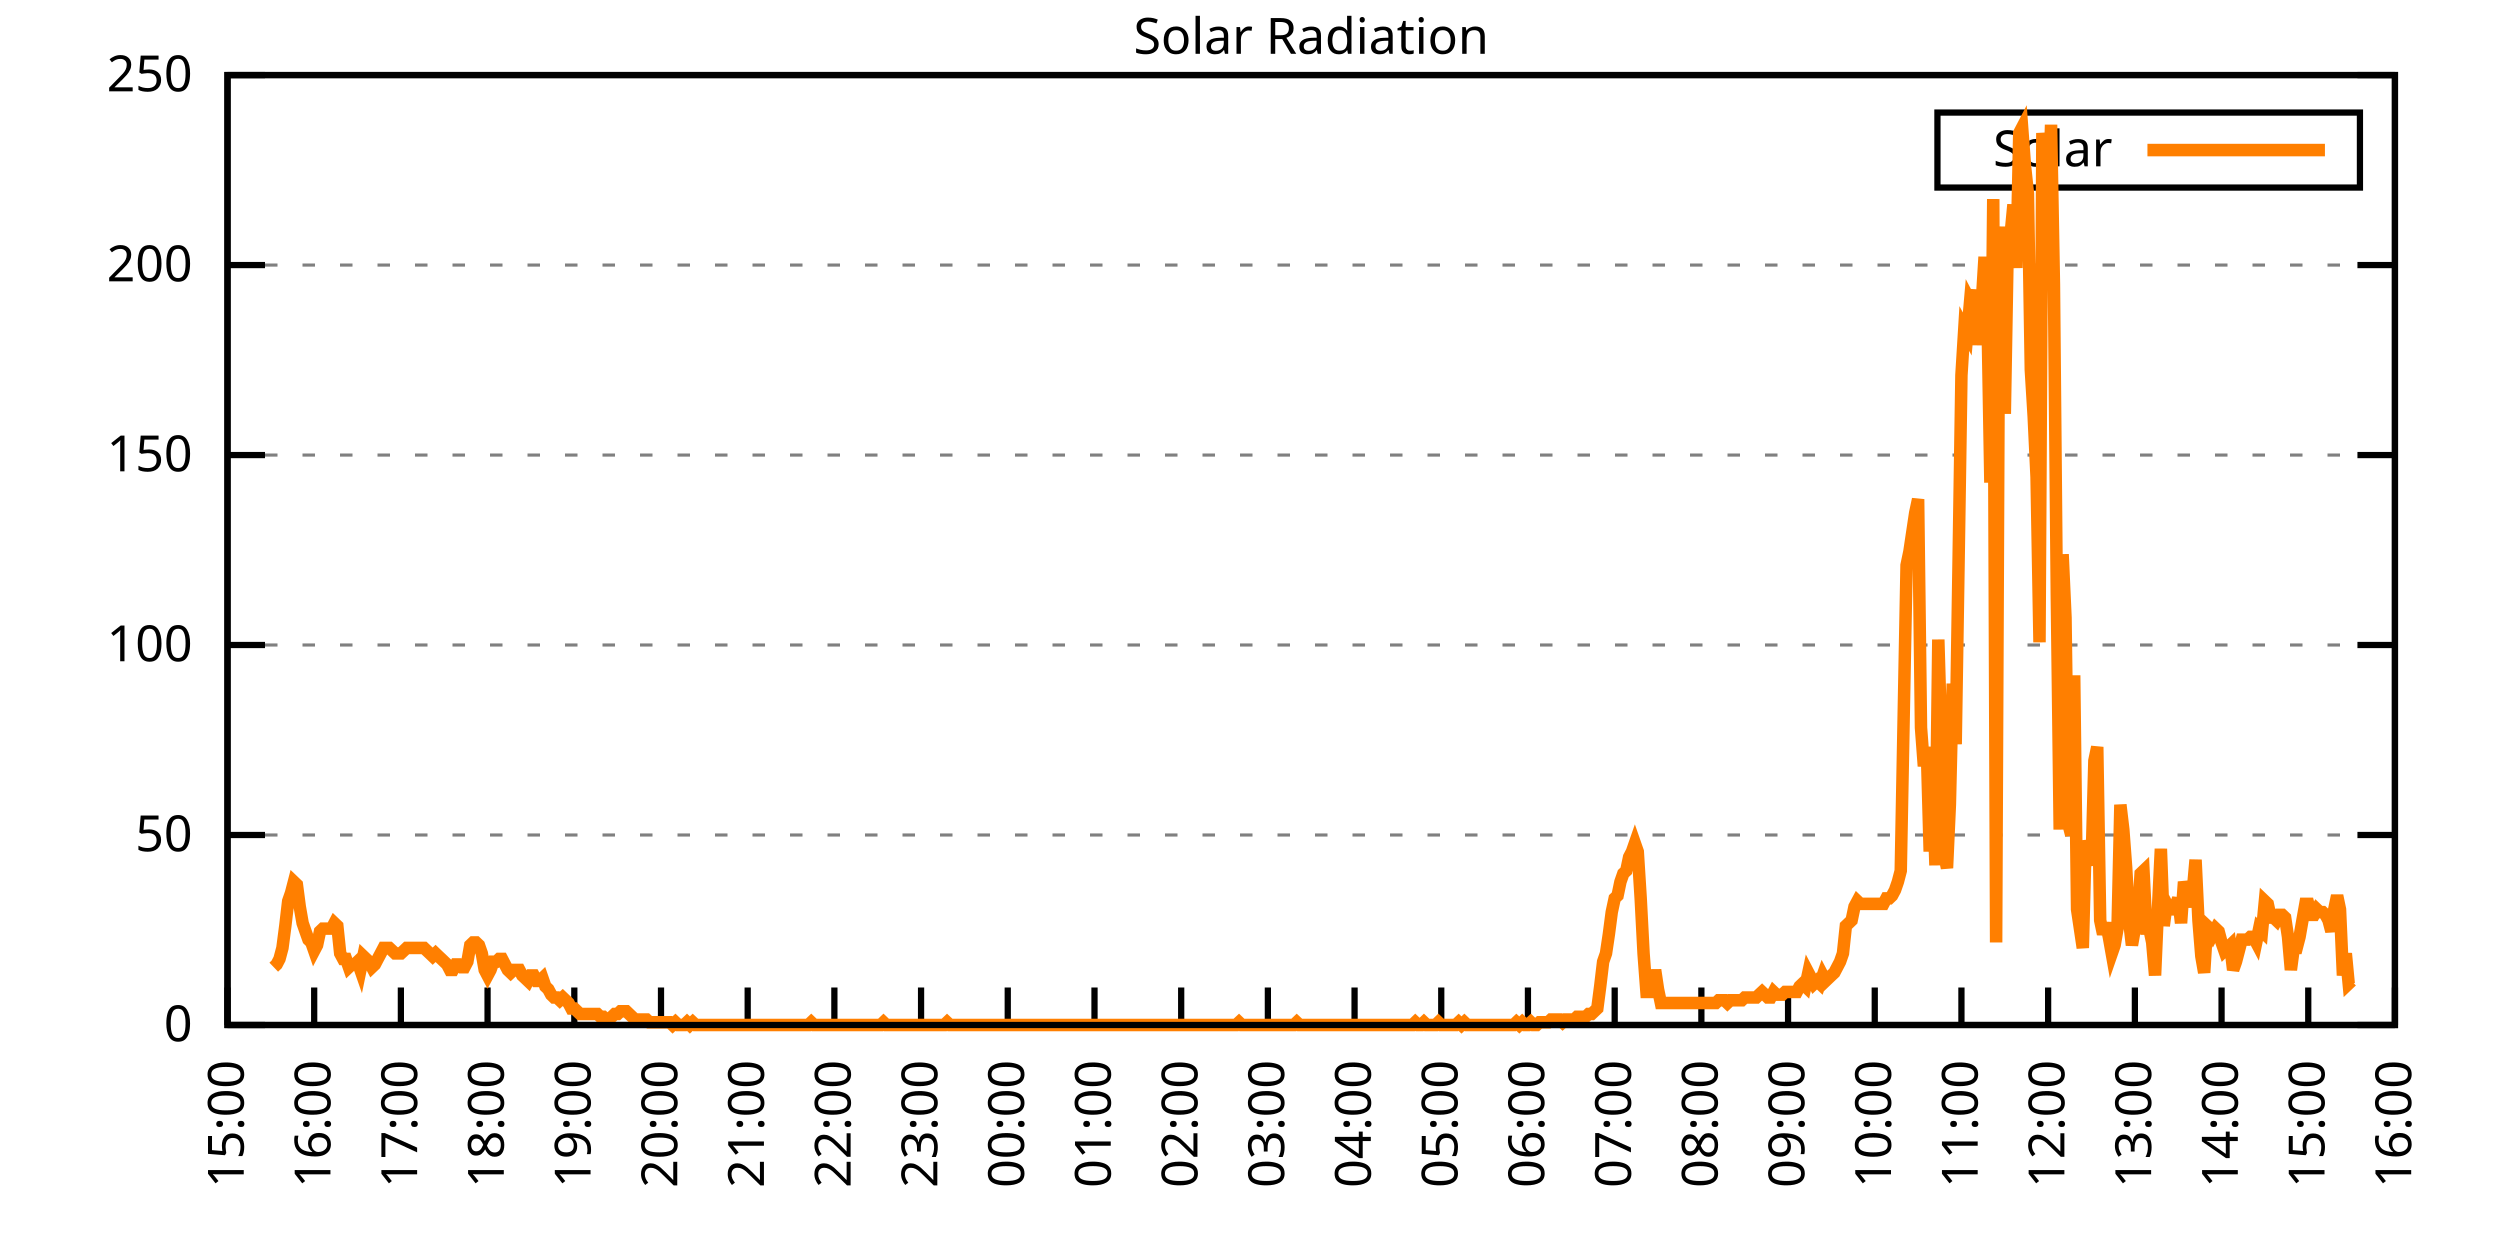
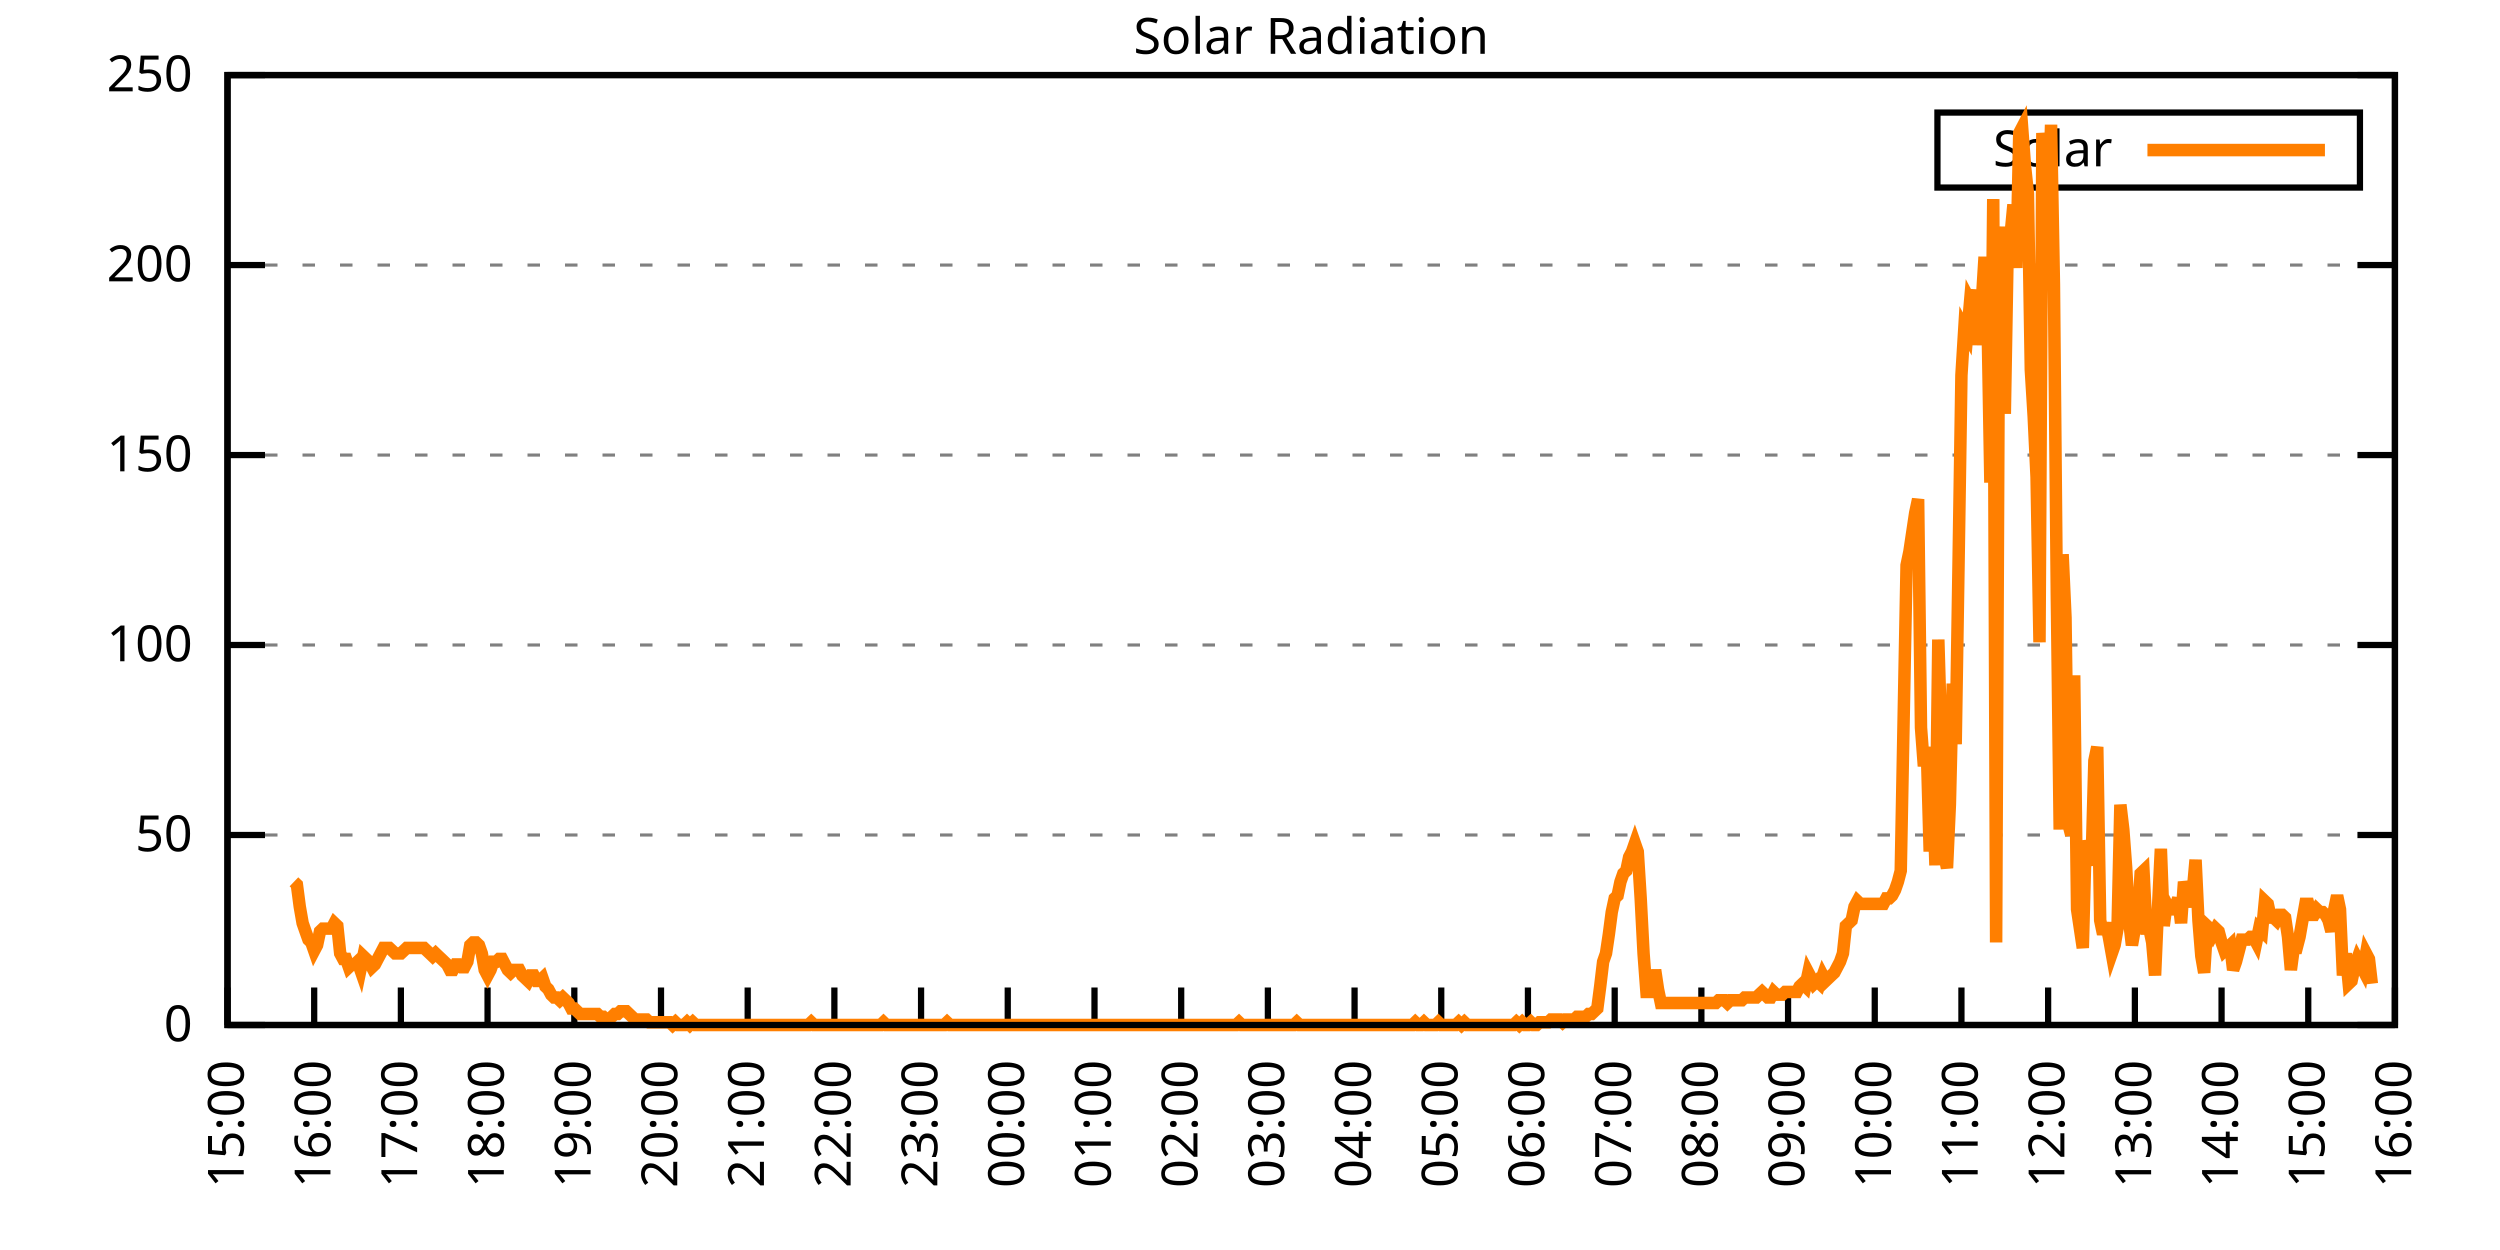
<svg xmlns="http://www.w3.org/2000/svg" xmlns:xlink="http://www.w3.org/1999/xlink" width="400" height="200" viewBox="0 0 400 200">
  <g id="gnuplot_canvas">
    <rect x="0" y="0" width="400" height="200" fill="none" />
    <defs>
      <circle id="gpDot" r="0.5" stroke-width="0.5" stroke="currentColor" />
      <path id="gpPt0" stroke-width="0.333" stroke="currentColor" d="M-1,0 h2 M0,-1 v2" />
      <path id="gpPt1" stroke-width="0.333" stroke="currentColor" d="M-1,-1 L1,1 M1,-1 L-1,1" />
      <path id="gpPt2" stroke-width="0.333" stroke="currentColor" d="M-1,0 L1,0 M0,-1 L0,1 M-1,-1 L1,1 M-1,1 L1,-1" />
      <rect id="gpPt3" stroke-width="0.333" stroke="currentColor" x="-1" y="-1" width="2" height="2" />
      <rect id="gpPt4" stroke-width="0.333" stroke="currentColor" fill="currentColor" x="-1" y="-1" width="2" height="2" />
      <circle id="gpPt5" stroke-width="0.333" stroke="currentColor" cx="0" cy="0" r="1" />
      <use xlink:href="#gpPt5" id="gpPt6" fill="currentColor" stroke="none" />
      <path id="gpPt7" stroke-width="0.333" stroke="currentColor" d="M0,-1.33 L-1.33,0.67 L1.33,0.67 z" />
      <use xlink:href="#gpPt7" id="gpPt8" fill="currentColor" stroke="none" />
      <use xlink:href="#gpPt7" id="gpPt9" stroke="currentColor" transform="rotate(180)" />
      <use xlink:href="#gpPt9" id="gpPt10" fill="currentColor" stroke="none" />
      <use xlink:href="#gpPt3" id="gpPt11" stroke="currentColor" transform="rotate(45)" />
      <use xlink:href="#gpPt11" id="gpPt12" fill="currentColor" stroke="none" />
      <path id="gpPt13" stroke-width="0.333" stroke="currentColor" d="M0,1.330 L1.265,0.411 L0.782,-1.067 L-0.782,-1.076 L-1.265,0.411 z" />
      <use xlink:href="#gpPt13" id="gpPt14" fill="currentColor" stroke="none" />
      <filter id="textbox" filterUnits="objectBoundingBox" x="0" y="0" height="1" width="1">
        <feFlood flood-color="white" flood-opacity="1" result="bgnd" />
        <feComposite in="SourceGraphic" in2="bgnd" operator="atop" />
      </filter>
      <filter id="greybox" filterUnits="objectBoundingBox" x="0" y="0" height="1" width="1">
        <feFlood flood-color="lightgrey" flood-opacity="1" result="grey" />
        <feComposite in="SourceGraphic" in2="grey" operator="atop" />
      </filter>
    </defs>
    <g fill="none" color="white" stroke="currentColor" stroke-width="1.00" stroke-linecap="butt" stroke-linejoin="miter">
</g>
    <g fill="none" color="black" stroke="currentColor" stroke-width="1.00" stroke-linecap="butt" stroke-linejoin="miter">
      <g stroke="none" shape-rendering="crispEdges">
        <polygon fill="rgb(255, 255, 255)" points="36.40,164.00 383.18,164.00 383.18,12.02 36.40,12.02 " />
      </g>
    </g>
    <g fill="none" color="black" stroke="currentColor" stroke-width="1.00" stroke-linecap="butt" stroke-linejoin="miter">
</g>
    <g fill="none" color="black" stroke="black" stroke-width="0.50" stroke-linecap="butt" stroke-linejoin="miter">
</g>
    <g fill="none" color="gray" stroke="currentColor" stroke-width="0.50" stroke-linecap="butt" stroke-linejoin="miter">
      <path stroke="gray" stroke-dasharray="2,4" class="gridline" d="M36.40,164.00 L383.19,164.00  " />
    </g>
    <g fill="none" color="gray" stroke="gray" stroke-width="1.00" stroke-linecap="butt" stroke-linejoin="miter">
</g>
    <g fill="none" color="black" stroke="currentColor" stroke-width="1.00" stroke-linecap="butt" stroke-linejoin="miter">
      <path stroke="black" d="M36.40,164.00 L42.40,164.00 M383.19,164.00 L377.19,164.00  " />
      <g transform="translate(30.80,166.60)" stroke="none" fill="black" font-family="Sans" font-size="8.00" text-anchor="end">
        <text>
          <tspan font-family="Sans"> 0</tspan>
        </text>
      </g>
    </g>
    <g fill="none" color="black" stroke="currentColor" stroke-width="1.00" stroke-linecap="butt" stroke-linejoin="miter">
</g>
    <g fill="none" color="black" stroke="black" stroke-width="0.50" stroke-linecap="butt" stroke-linejoin="miter">
</g>
    <g fill="none" color="gray" stroke="currentColor" stroke-width="0.50" stroke-linecap="butt" stroke-linejoin="miter">
      <path stroke="gray" stroke-dasharray="2,4" class="gridline" d="M36.40,133.60 L383.19,133.60  " />
    </g>
    <g fill="none" color="gray" stroke="gray" stroke-width="1.00" stroke-linecap="butt" stroke-linejoin="miter">
</g>
    <g fill="none" color="black" stroke="currentColor" stroke-width="1.00" stroke-linecap="butt" stroke-linejoin="miter">
      <path stroke="black" d="M36.40,133.60 L42.40,133.60 M383.19,133.60 L377.19,133.60  " />
      <g transform="translate(30.80,136.20)" stroke="none" fill="black" font-family="Sans" font-size="8.00" text-anchor="end">
        <text>
          <tspan font-family="Sans"> 50</tspan>
        </text>
      </g>
    </g>
    <g fill="none" color="black" stroke="currentColor" stroke-width="1.00" stroke-linecap="butt" stroke-linejoin="miter">
</g>
    <g fill="none" color="black" stroke="black" stroke-width="0.50" stroke-linecap="butt" stroke-linejoin="miter">
</g>
    <g fill="none" color="gray" stroke="currentColor" stroke-width="0.50" stroke-linecap="butt" stroke-linejoin="miter">
      <path stroke="gray" stroke-dasharray="2,4" class="gridline" d="M36.40,103.20 L383.19,103.20  " />
    </g>
    <g fill="none" color="gray" stroke="gray" stroke-width="1.00" stroke-linecap="butt" stroke-linejoin="miter">
</g>
    <g fill="none" color="black" stroke="currentColor" stroke-width="1.00" stroke-linecap="butt" stroke-linejoin="miter">
      <path stroke="black" d="M36.40,103.20 L42.40,103.20 M383.19,103.20 L377.19,103.20  " />
      <g transform="translate(30.80,105.80)" stroke="none" fill="black" font-family="Sans" font-size="8.00" text-anchor="end">
        <text>
          <tspan font-family="Sans"> 100</tspan>
        </text>
      </g>
    </g>
    <g fill="none" color="black" stroke="currentColor" stroke-width="1.00" stroke-linecap="butt" stroke-linejoin="miter">
</g>
    <g fill="none" color="black" stroke="black" stroke-width="0.50" stroke-linecap="butt" stroke-linejoin="miter">
</g>
    <g fill="none" color="gray" stroke="currentColor" stroke-width="0.50" stroke-linecap="butt" stroke-linejoin="miter">
      <path stroke="gray" stroke-dasharray="2,4" class="gridline" d="M36.40,72.81 L383.19,72.81  " />
    </g>
    <g fill="none" color="gray" stroke="gray" stroke-width="1.00" stroke-linecap="butt" stroke-linejoin="miter">
</g>
    <g fill="none" color="black" stroke="currentColor" stroke-width="1.00" stroke-linecap="butt" stroke-linejoin="miter">
      <path stroke="black" d="M36.40,72.81 L42.40,72.81 M383.19,72.81 L377.19,72.81  " />
      <g transform="translate(30.80,75.41)" stroke="none" fill="black" font-family="Sans" font-size="8.00" text-anchor="end">
        <text>
          <tspan font-family="Sans"> 150</tspan>
        </text>
      </g>
    </g>
    <g fill="none" color="black" stroke="currentColor" stroke-width="1.00" stroke-linecap="butt" stroke-linejoin="miter">
</g>
    <g fill="none" color="black" stroke="black" stroke-width="0.50" stroke-linecap="butt" stroke-linejoin="miter">
</g>
    <g fill="none" color="gray" stroke="currentColor" stroke-width="0.50" stroke-linecap="butt" stroke-linejoin="miter">
      <path stroke="gray" stroke-dasharray="2,4" class="gridline" d="M36.40,42.41 L383.19,42.41  " />
    </g>
    <g fill="none" color="gray" stroke="gray" stroke-width="1.00" stroke-linecap="butt" stroke-linejoin="miter">
</g>
    <g fill="none" color="black" stroke="currentColor" stroke-width="1.00" stroke-linecap="butt" stroke-linejoin="miter">
      <path stroke="black" d="M36.40,42.41 L42.40,42.41 M383.19,42.41 L377.19,42.41  " />
      <g transform="translate(30.80,45.01)" stroke="none" fill="black" font-family="Sans" font-size="8.00" text-anchor="end">
        <text>
          <tspan font-family="Sans"> 200</tspan>
        </text>
      </g>
    </g>
    <g fill="none" color="black" stroke="currentColor" stroke-width="1.00" stroke-linecap="butt" stroke-linejoin="miter">
</g>
    <g fill="none" color="black" stroke="black" stroke-width="0.50" stroke-linecap="butt" stroke-linejoin="miter">
</g>
    <g fill="none" color="gray" stroke="currentColor" stroke-width="0.50" stroke-linecap="butt" stroke-linejoin="miter">
      <path stroke="gray" stroke-dasharray="2,4" class="gridline" d="M36.40,12.01 L383.19,12.01  " />
    </g>
    <g fill="none" color="gray" stroke="gray" stroke-width="1.00" stroke-linecap="butt" stroke-linejoin="miter">
</g>
    <g fill="none" color="black" stroke="currentColor" stroke-width="1.00" stroke-linecap="butt" stroke-linejoin="miter">
      <path stroke="black" d="M36.40,12.01 L42.40,12.01 M383.19,12.01 L377.19,12.01  " />
      <g transform="translate(30.80,14.61)" stroke="none" fill="black" font-family="Sans" font-size="8.00" text-anchor="end">
        <text>
          <tspan font-family="Sans"> 250</tspan>
        </text>
      </g>
    </g>
    <g fill="none" color="black" stroke="currentColor" stroke-width="1.00" stroke-linecap="butt" stroke-linejoin="miter">
      <path stroke="black" d="M36.40,164.00 L36.40,158.00  " />
      <g transform="translate(39.00,169.60) rotate(270.00)" stroke="none" fill="black" font-family="Sans" font-size="8.00" text-anchor="end">
        <text>
          <tspan font-family="Sans">15:00</tspan>
        </text>
      </g>
    </g>
    <g fill="none" color="black" stroke="currentColor" stroke-width="1.00" stroke-linecap="butt" stroke-linejoin="miter">
      <path stroke="black" d="M50.27,164.00 L50.27,158.00  " />
      <g transform="translate(52.87,169.60) rotate(270.00)" stroke="none" fill="black" font-family="Sans" font-size="8.00" text-anchor="end">
        <text>
          <tspan font-family="Sans">16:00</tspan>
        </text>
      </g>
    </g>
    <g fill="none" color="black" stroke="currentColor" stroke-width="1.00" stroke-linecap="butt" stroke-linejoin="miter">
      <path stroke="black" d="M64.14,164.00 L64.14,158.00  " />
      <g transform="translate(66.74,169.60) rotate(270.00)" stroke="none" fill="black" font-family="Sans" font-size="8.00" text-anchor="end">
        <text>
          <tspan font-family="Sans">17:00</tspan>
        </text>
      </g>
    </g>
    <g fill="none" color="black" stroke="currentColor" stroke-width="1.00" stroke-linecap="butt" stroke-linejoin="miter">
      <path stroke="black" d="M78.01,164.00 L78.01,158.00  " />
      <g transform="translate(80.61,169.60) rotate(270.00)" stroke="none" fill="black" font-family="Sans" font-size="8.00" text-anchor="end">
        <text>
          <tspan font-family="Sans">18:00</tspan>
        </text>
      </g>
    </g>
    <g fill="none" color="black" stroke="currentColor" stroke-width="1.00" stroke-linecap="butt" stroke-linejoin="miter">
      <path stroke="black" d="M91.89,164.00 L91.89,158.00  " />
      <g transform="translate(94.49,169.60) rotate(270.00)" stroke="none" fill="black" font-family="Sans" font-size="8.00" text-anchor="end">
        <text>
          <tspan font-family="Sans">19:00</tspan>
        </text>
      </g>
    </g>
    <g fill="none" color="black" stroke="currentColor" stroke-width="1.00" stroke-linecap="butt" stroke-linejoin="miter">
      <path stroke="black" d="M105.76,164.00 L105.76,158.00  " />
      <g transform="translate(108.36,169.60) rotate(270.00)" stroke="none" fill="black" font-family="Sans" font-size="8.00" text-anchor="end">
        <text>
          <tspan font-family="Sans">20:00</tspan>
        </text>
      </g>
    </g>
    <g fill="none" color="black" stroke="currentColor" stroke-width="1.00" stroke-linecap="butt" stroke-linejoin="miter">
      <path stroke="black" d="M119.63,164.00 L119.63,158.00  " />
      <g transform="translate(122.23,169.60) rotate(270.00)" stroke="none" fill="black" font-family="Sans" font-size="8.00" text-anchor="end">
        <text>
          <tspan font-family="Sans">21:00</tspan>
        </text>
      </g>
    </g>
    <g fill="none" color="black" stroke="currentColor" stroke-width="1.00" stroke-linecap="butt" stroke-linejoin="miter">
      <path stroke="black" d="M133.50,164.00 L133.50,158.00  " />
      <g transform="translate(136.10,169.60) rotate(270.00)" stroke="none" fill="black" font-family="Sans" font-size="8.00" text-anchor="end">
        <text>
          <tspan font-family="Sans">22:00</tspan>
        </text>
      </g>
    </g>
    <g fill="none" color="black" stroke="currentColor" stroke-width="1.00" stroke-linecap="butt" stroke-linejoin="miter">
      <path stroke="black" d="M147.37,164.00 L147.37,158.00  " />
      <g transform="translate(149.97,169.60) rotate(270.00)" stroke="none" fill="black" font-family="Sans" font-size="8.00" text-anchor="end">
        <text>
          <tspan font-family="Sans">23:00</tspan>
        </text>
      </g>
    </g>
    <g fill="none" color="black" stroke="currentColor" stroke-width="1.00" stroke-linecap="butt" stroke-linejoin="miter">
      <path stroke="black" d="M161.24,164.00 L161.24,158.00  " />
      <g transform="translate(163.84,169.60) rotate(270.00)" stroke="none" fill="black" font-family="Sans" font-size="8.00" text-anchor="end">
        <text>
          <tspan font-family="Sans">00:00</tspan>
        </text>
      </g>
    </g>
    <g fill="none" color="black" stroke="currentColor" stroke-width="1.00" stroke-linecap="butt" stroke-linejoin="miter">
      <path stroke="black" d="M175.12,164.00 L175.12,158.00  " />
      <g transform="translate(177.72,169.60) rotate(270.00)" stroke="none" fill="black" font-family="Sans" font-size="8.00" text-anchor="end">
        <text>
          <tspan font-family="Sans">01:00</tspan>
        </text>
      </g>
    </g>
    <g fill="none" color="black" stroke="currentColor" stroke-width="1.00" stroke-linecap="butt" stroke-linejoin="miter">
      <path stroke="black" d="M188.99,164.00 L188.99,158.00  " />
      <g transform="translate(191.59,169.60) rotate(270.00)" stroke="none" fill="black" font-family="Sans" font-size="8.00" text-anchor="end">
        <text>
          <tspan font-family="Sans">02:00</tspan>
        </text>
      </g>
    </g>
    <g fill="none" color="black" stroke="currentColor" stroke-width="1.00" stroke-linecap="butt" stroke-linejoin="miter">
      <path stroke="black" d="M202.86,164.00 L202.86,158.00  " />
      <g transform="translate(205.46,169.60) rotate(270.00)" stroke="none" fill="black" font-family="Sans" font-size="8.00" text-anchor="end">
        <text>
          <tspan font-family="Sans">03:00</tspan>
        </text>
      </g>
    </g>
    <g fill="none" color="black" stroke="currentColor" stroke-width="1.00" stroke-linecap="butt" stroke-linejoin="miter">
      <path stroke="black" d="M216.73,164.00 L216.73,158.00  " />
      <g transform="translate(219.33,169.60) rotate(270.00)" stroke="none" fill="black" font-family="Sans" font-size="8.00" text-anchor="end">
        <text>
          <tspan font-family="Sans">04:00</tspan>
        </text>
      </g>
    </g>
    <g fill="none" color="black" stroke="currentColor" stroke-width="1.00" stroke-linecap="butt" stroke-linejoin="miter">
      <path stroke="black" d="M230.60,164.00 L230.60,158.00  " />
      <g transform="translate(233.20,169.60) rotate(270.00)" stroke="none" fill="black" font-family="Sans" font-size="8.00" text-anchor="end">
        <text>
          <tspan font-family="Sans">05:00</tspan>
        </text>
      </g>
    </g>
    <g fill="none" color="black" stroke="currentColor" stroke-width="1.00" stroke-linecap="butt" stroke-linejoin="miter">
      <path stroke="black" d="M244.47,164.00 L244.47,158.00  " />
      <g transform="translate(247.07,169.60) rotate(270.00)" stroke="none" fill="black" font-family="Sans" font-size="8.00" text-anchor="end">
        <text>
          <tspan font-family="Sans">06:00</tspan>
        </text>
      </g>
    </g>
    <g fill="none" color="black" stroke="currentColor" stroke-width="1.00" stroke-linecap="butt" stroke-linejoin="miter">
      <path stroke="black" d="M258.35,164.00 L258.35,158.00  " />
      <g transform="translate(260.95,169.60) rotate(270.00)" stroke="none" fill="black" font-family="Sans" font-size="8.00" text-anchor="end">
        <text>
          <tspan font-family="Sans">07:00</tspan>
        </text>
      </g>
    </g>
    <g fill="none" color="black" stroke="currentColor" stroke-width="1.00" stroke-linecap="butt" stroke-linejoin="miter">
      <path stroke="black" d="M272.22,164.00 L272.22,158.00  " />
      <g transform="translate(274.82,169.60) rotate(270.00)" stroke="none" fill="black" font-family="Sans" font-size="8.00" text-anchor="end">
        <text>
          <tspan font-family="Sans">08:00</tspan>
        </text>
      </g>
    </g>
    <g fill="none" color="black" stroke="currentColor" stroke-width="1.00" stroke-linecap="butt" stroke-linejoin="miter">
      <path stroke="black" d="M286.09,164.00 L286.09,158.00  " />
      <g transform="translate(288.69,169.60) rotate(270.00)" stroke="none" fill="black" font-family="Sans" font-size="8.00" text-anchor="end">
        <text>
          <tspan font-family="Sans">09:00</tspan>
        </text>
      </g>
    </g>
    <g fill="none" color="black" stroke="currentColor" stroke-width="1.00" stroke-linecap="butt" stroke-linejoin="miter">
      <path stroke="black" d="M299.96,164.00 L299.96,158.00  " />
      <g transform="translate(302.56,169.60) rotate(270.00)" stroke="none" fill="black" font-family="Sans" font-size="8.00" text-anchor="end">
        <text>
          <tspan font-family="Sans">10:00</tspan>
        </text>
      </g>
    </g>
    <g fill="none" color="black" stroke="currentColor" stroke-width="1.00" stroke-linecap="butt" stroke-linejoin="miter">
      <path stroke="black" d="M313.83,164.00 L313.83,158.00  " />
      <g transform="translate(316.43,169.60) rotate(270.00)" stroke="none" fill="black" font-family="Sans" font-size="8.00" text-anchor="end">
        <text>
          <tspan font-family="Sans">11:00</tspan>
        </text>
      </g>
    </g>
    <g fill="none" color="black" stroke="currentColor" stroke-width="1.00" stroke-linecap="butt" stroke-linejoin="miter">
      <path stroke="black" d="M327.70,164.00 L327.70,158.00  " />
      <g transform="translate(330.30,169.60) rotate(270.00)" stroke="none" fill="black" font-family="Sans" font-size="8.00" text-anchor="end">
        <text>
          <tspan font-family="Sans">12:00</tspan>
        </text>
      </g>
    </g>
    <g fill="none" color="black" stroke="currentColor" stroke-width="1.00" stroke-linecap="butt" stroke-linejoin="miter">
      <path stroke="black" d="M341.58,164.00 L341.58,158.00  " />
      <g transform="translate(344.18,169.60) rotate(270.00)" stroke="none" fill="black" font-family="Sans" font-size="8.00" text-anchor="end">
        <text>
          <tspan font-family="Sans">13:00</tspan>
        </text>
      </g>
    </g>
    <g fill="none" color="black" stroke="currentColor" stroke-width="1.00" stroke-linecap="butt" stroke-linejoin="miter">
      <path stroke="black" d="M355.45,164.00 L355.45,158.00  " />
      <g transform="translate(358.05,169.60) rotate(270.00)" stroke="none" fill="black" font-family="Sans" font-size="8.00" text-anchor="end">
        <text>
          <tspan font-family="Sans">14:00</tspan>
        </text>
      </g>
    </g>
    <g fill="none" color="black" stroke="currentColor" stroke-width="1.00" stroke-linecap="butt" stroke-linejoin="miter">
      <path stroke="black" d="M369.32,164.00 L369.32,158.00  " />
      <g transform="translate(371.92,169.60) rotate(270.00)" stroke="none" fill="black" font-family="Sans" font-size="8.00" text-anchor="end">
        <text>
          <tspan font-family="Sans">15:00</tspan>
        </text>
      </g>
    </g>
    <g fill="none" color="black" stroke="currentColor" stroke-width="1.00" stroke-linecap="butt" stroke-linejoin="miter">
      <path stroke="black" d="M383.19,164.00 L383.19,158.00  " />
      <g transform="translate(385.79,169.60) rotate(270.00)" stroke="none" fill="black" font-family="Sans" font-size="8.00" text-anchor="end">
        <text>
          <tspan font-family="Sans">16:00</tspan>
        </text>
      </g>
    </g>
    <g fill="none" color="black" stroke="currentColor" stroke-width="1.00" stroke-linecap="butt" stroke-linejoin="miter">
</g>
    <g fill="none" color="black" stroke="currentColor" stroke-width="1.00" stroke-linecap="butt" stroke-linejoin="miter">
      <path stroke="black" d="M36.40,12.01 L36.40,164.00 L383.19,164.00 L383.19,12.01 L36.40,12.01 Z  " />
    </g>
    <g fill="none" color="black" stroke="currentColor" stroke-width="1.00" stroke-linecap="butt" stroke-linejoin="miter">
</g>
    <g fill="none" color="black" stroke="currentColor" stroke-width="1.00" stroke-linecap="butt" stroke-linejoin="miter">
      <path stroke="black" d="M309.99,30.01 L309.99,18.01 L377.59,18.01 L377.59,30.01 L309.99,30.01 Z  " />
    </g>
    <g id="Solar_Radiation_plot_1">
      <g fill="none" color="white" stroke="black" stroke-width="2.00" stroke-linecap="butt" stroke-linejoin="miter">
</g>
      <g fill="none" color="black" stroke="currentColor" stroke-width="2.00" stroke-linecap="butt" stroke-linejoin="miter">
        <g transform="translate(337.99,26.61)" stroke="none" fill="black" font-family="Sans" font-size="8.00" text-anchor="end">
          <text>
            <tspan font-family="Sans">Solar</tspan>
          </text>
        </g>
      </g>
      <g fill="none" color="black" stroke="currentColor" stroke-width="2.00" stroke-linecap="butt" stroke-linejoin="miter">
-         <path stroke="rgb(255, 127,   0)" d="M343.59,24.01 L371.99,24.01 M43.80,154.75 L44.26,154.31 L44.72,153.43 L45.19,151.67 L45.65,148.14 L46.11,144.18   L46.57,142.86 L47.03,141.09 L47.50,141.54 L47.96,145.06 L48.42,147.70 L48.88,149.02 L49.35,150.34 L49.81,150.79   L50.27,152.11 L50.73,151.23 L51.20,149.02 L51.66,148.58 L52.12,148.58 L52.58,148.58 L53.05,148.58 L53.51,147.70   L53.97,148.14 L54.43,152.55 L54.90,153.43 L55.36,153.43 L55.82,154.75 L56.28,154.31 L56.75,154.31 L57.21,153.87   L57.67,155.19 L58.13,152.99 L58.59,153.43 L59.06,153.87 L59.52,154.75 L59.98,154.31 L60.44,153.43 L60.91,152.55   L61.37,151.67 L61.83,151.67 L62.29,151.67 L62.76,152.11 L63.22,152.55 L63.68,152.55 L64.14,152.55 L64.61,152.11   L65.07,151.67 L65.53,151.67 L65.99,151.67 L66.46,151.67 L66.92,151.67 L67.38,151.67 L67.84,151.67 L68.30,152.11   L68.77,152.55 L69.23,152.99 L69.69,152.55 L70.15,152.99 L70.62,153.43 L71.08,153.87 L71.54,154.31 L72.00,155.19   L72.47,155.19 L72.93,154.31 L73.39,154.31 L73.85,154.75 L74.32,154.75 L74.78,153.87 L75.24,151.23 L75.70,150.79   L76.17,150.79 L76.63,151.23 L77.09,152.55 L77.55,155.19 L78.01,156.07 L78.48,155.19 L78.94,153.87 L79.40,153.87   L79.86,153.43 L80.33,153.43 L80.79,154.31 L81.25,155.19 L81.71,155.63 L82.18,155.19 L82.64,155.19 L83.10,155.19   L83.56,156.07 L84.03,156.51 L84.49,156.95 L84.95,156.07 L85.41,156.07 L85.88,156.95 L86.34,156.95 L86.80,156.51   L87.26,157.83 L87.72,158.27 L88.19,159.15 L88.65,159.60 L89.11,159.60 L89.57,160.04 L90.04,159.60 L90.50,160.04   L90.96,160.48 L91.42,161.36 L91.89,161.36 L92.35,161.80 L92.81,162.24 L93.27,162.24 L93.74,162.24 L94.20,162.24   L94.66,162.24 L95.12,162.24 L95.59,162.24 L96.05,162.68 L96.51,162.68 L96.97,163.12 L97.44,163.12 L97.90,162.68   L98.36,162.24 L98.82,162.24 L99.28,161.80 L99.75,161.80 L100.21,161.80 L100.67,162.24 L101.13,162.68 L101.60,163.12   L102.06,163.12 L102.52,163.12 L102.98,163.12 L103.45,163.12 L103.91,163.56 L104.37,163.56 L104.83,163.56 L105.30,163.56   L105.76,163.56 L106.22,163.56 L106.68,163.56 L107.15,163.56 L107.61,164.00 L108.07,163.56 L108.53,164.00 L108.99,164.00   L109.46,164.00 L109.92,163.56 L110.38,164.00 L110.84,163.56 L111.31,164.00 L111.77,164.00 L112.23,164.00 L112.69,164.00   L113.16,164.00 L113.62,164.00 L114.08,164.00 L114.54,164.00 L115.01,164.00 L115.47,164.00 L115.93,164.00 L116.39,164.00   L116.86,164.00 L117.32,164.00 L117.78,164.00 L118.24,164.00 L118.70,164.00 L119.17,164.00 L119.63,164.00 L120.09,164.00   L120.55,164.00 L121.02,164.00 L121.48,164.00 L121.94,164.00 L122.40,164.00 L122.87,164.00 L123.33,164.00 L123.79,164.00   L124.25,164.00 L124.72,164.00 L125.18,164.00 L125.64,164.00 L126.10,164.00 L126.57,164.00 L127.03,164.00 L127.49,164.00   L127.95,164.00 L128.41,164.00 L128.88,164.00 L129.34,164.00 L129.80,163.56 L130.26,164.00 L130.73,164.00 L131.19,164.00   L131.65,164.00 L132.11,164.00 L132.58,164.00 L133.04,164.00 L133.50,164.00 L133.96,164.00 L134.43,164.00 L134.89,164.00   L135.35,164.00 L135.81,164.00 L136.28,164.00 L136.74,164.00 L137.20,164.00 L137.66,164.00 L138.13,164.00 L138.59,164.00   L139.05,164.00 L139.51,164.00 L139.97,164.00 L140.44,164.00 L140.90,164.00 L141.36,163.56 L141.82,164.00 L142.29,164.00   L142.75,164.00 L143.21,164.00 L143.67,164.00 L144.14,164.00 L144.60,164.00 L145.06,164.00 L145.52,164.00 L145.99,164.00   L146.45,164.00 L146.91,164.00 L147.37,164.00 L147.84,164.00 L148.30,164.00 L148.76,164.00 L149.22,164.00 L149.68,164.00   L150.15,164.00 L150.61,164.00 L151.07,164.00 L151.53,163.56 L152.00,164.00 L152.46,164.00 L152.92,164.00 L153.38,164.00   L153.85,164.00 L154.31,164.00 L154.77,164.00 L155.23,164.00 L155.70,164.00 L156.16,164.00 L156.62,164.00 L157.08,164.00   L157.55,164.00 L158.01,164.00 L158.47,164.00 L158.93,164.00 L159.39,164.00 L159.86,164.00 L160.32,164.00 L160.78,164.00   L161.24,164.00 L161.71,164.00 L162.17,164.00 L162.63,164.00 L163.09,164.00 L163.56,164.00 L164.02,164.00 L164.48,164.00   L164.94,164.00 L165.41,164.00 L165.87,164.00 L166.33,164.00 L166.79,164.00 L167.26,164.00 L167.72,164.00 L168.18,164.00   L168.64,164.00 L169.10,164.00 L169.57,164.00 L170.03,164.00 L170.49,164.00 L170.95,164.00 L171.42,164.00 L171.88,164.00   L172.34,164.00 L172.80,164.00 L173.27,164.00 L173.73,164.00 L174.19,164.00 L174.65,164.00 L175.12,164.00 L175.58,164.00   L176.04,164.00 L176.50,164.00 L176.97,164.00 L177.43,164.00 L177.89,164.00 L178.35,164.00 L178.82,164.00 L179.28,164.00   L179.74,164.00 L180.20,164.00 L180.66,164.00 L181.13,164.00 L181.59,164.00 L182.05,164.00 L182.51,164.00 L182.98,164.00   L183.44,164.00 L183.90,164.00 L184.36,164.00 L184.83,164.00 L185.29,164.00 L185.75,164.00 L186.21,164.00 L186.68,164.00   L187.14,164.00 L187.60,164.00 L188.06,164.00 L188.53,164.00 L188.99,164.00 L189.45,164.00 L189.91,164.00 L190.37,164.00   L190.84,164.00 L191.30,164.00 L191.76,164.00 L192.22,164.00 L192.69,164.00 L193.15,164.00 L193.61,164.00 L194.07,164.00   L194.54,164.00 L195.00,164.00 L195.46,164.00 L195.92,164.00 L196.39,164.00 L196.85,164.00 L197.31,164.00 L197.77,164.00   L198.24,163.56 L198.70,164.00 L199.16,164.00 L199.62,164.00 L200.08,164.00 L200.55,164.00 L201.01,164.00 L201.47,164.00   L201.93,164.00 L202.40,164.00 L202.86,164.00 L203.32,164.00 L203.78,164.00 L204.25,164.00 L204.71,164.00 L205.17,164.00   L205.63,164.00 L206.10,164.00 L206.56,164.00 L207.02,164.00 L207.48,163.56 L207.95,164.00 L208.41,164.00 L208.87,164.00   L209.33,164.00 L209.80,164.00 L210.26,164.00 L210.72,164.00 L211.18,164.00 L211.64,164.00 L212.11,164.00 L212.57,164.00   L213.03,164.00 L213.49,164.00 L213.96,164.00 L214.42,164.00 L214.88,164.00 L215.34,164.00 L215.81,164.00 L216.27,164.00   L216.73,164.00 L217.19,164.00 L217.66,164.00 L218.12,164.00 L218.58,164.00 L219.04,164.00 L219.51,164.00 L219.97,164.00   L220.43,164.00 L220.89,164.00 L221.35,164.00 L221.82,164.00 L222.28,164.00 L222.74,164.00 L223.20,164.00 L223.67,164.00   L224.13,164.00 L224.59,164.00 L225.05,164.00 L225.52,164.00 L225.98,164.00 L226.44,163.56 L226.90,164.00 L227.37,164.00   L227.83,163.56 L228.29,164.00 L228.75,164.00 L229.22,164.00 L229.68,164.00 L230.14,163.56 L230.60,164.00 L231.06,164.00   L231.53,164.00 L231.99,164.00 L232.45,164.00 L232.91,164.00 L233.38,163.56 L233.84,164.00 L234.30,163.56 L234.76,164.00   L235.23,164.00 L235.69,164.00 L236.15,164.00 L236.61,164.00 L237.08,164.00 L237.54,164.00 L238.00,164.00 L238.46,164.00   L238.93,164.00 L239.39,164.00 L239.85,164.00 L240.31,164.00 L240.77,164.00 L241.24,164.00 L241.70,164.00 L242.16,164.00   L242.62,163.56 L243.09,164.00 L243.55,163.56 L244.01,164.00 L244.47,164.00 L244.94,163.56 L245.40,164.00 L245.86,164.00   L246.32,163.56 L246.79,163.56 L247.25,163.56 L247.71,163.56 L248.17,163.12 L248.64,163.12 L249.10,163.12 L249.56,163.12   L250.02,163.56 L250.49,163.12 L250.95,163.12 L251.41,163.12 L251.87,163.12 L252.33,162.68 L252.80,162.68 L253.26,162.68   L253.72,162.68 L254.18,162.24 L254.65,162.24 L255.11,161.80 L255.57,161.36 L256.03,157.83 L256.50,153.87 L256.96,152.55   L257.42,149.46 L257.88,145.94 L258.35,143.74 L258.81,143.30 L259.27,141.09 L259.73,139.77 L260.20,139.33 L260.66,137.13   L261.12,136.25 L261.58,134.93 L262.04,136.25 L262.51,143.74 L262.97,152.55 L263.43,158.71 L263.89,158.71 L264.36,158.71   L264.82,155.19 L265.28,158.27 L265.74,160.48 L266.21,160.48 L266.67,160.48 L267.13,160.48 L267.59,160.48 L268.06,160.48   L268.52,160.48 L268.98,160.48 L269.44,160.48 L269.91,160.48 L270.37,160.48 L270.83,160.48 L271.29,160.48 L271.75,160.48   L272.22,160.48 L272.68,160.48 L273.14,160.48 L273.60,160.48 L274.07,160.48 L274.53,160.48 L274.99,160.04 L275.45,160.04   L275.92,160.04 L276.38,160.48 L276.84,160.04 L277.30,160.04 L277.77,160.04 L278.23,160.04 L278.69,160.04 L279.15,159.60   L279.62,159.60 L280.08,159.60 L280.54,159.60 L281.00,159.60 L281.46,159.15 L281.93,158.71 L282.39,159.15 L282.85,159.60   L283.31,159.60 L283.78,158.71 L284.24,159.15 L284.70,159.15 L285.16,159.15 L285.63,158.71 L286.09,158.71 L286.55,158.71   L287.01,158.71 L287.48,158.71 L287.94,157.83 L288.40,157.39 L288.86,157.83 L289.33,155.63 L289.79,156.51 L290.25,157.39   L290.71,156.95 L291.18,157.39 L291.64,156.07 L292.10,156.95 L292.56,156.51 L293.02,156.07 L293.49,155.63 L293.95,154.75   L294.41,153.87 L294.87,152.55 L295.34,148.14 L295.80,147.70 L296.26,147.26 L296.72,145.06 L297.19,144.18 L297.65,144.62   L298.11,144.62 L298.57,144.62 L299.04,144.62 L299.50,144.62 L299.96,144.62 L300.42,144.62 L300.89,144.62 L301.35,144.62   L301.81,143.74 L302.27,143.74 L302.73,143.30 L303.20,142.42 L303.66,141.09 L304.12,139.33 L304.58,115.11 L305.05,90.44   L305.51,88.24 L305.97,85.15 L306.43,82.07 L306.90,79.87 L307.36,116.43 L307.82,122.59 L308.28,119.51 L308.75,136.25   L309.21,124.80 L309.67,138.45 L310.13,102.33 L310.60,118.19 L311.06,136.69 L311.52,138.89 L311.98,128.76 L312.44,109.38   L312.91,119.07 L313.37,90.00 L313.83,60.04 L314.29,52.56 L314.76,53.44 L315.22,48.15 L315.68,49.03 L316.14,46.39   L316.61,55.20 L317.07,48.59 L317.53,41.10 L317.99,50.35 L318.46,77.22 L318.92,31.85 L319.38,150.79 L319.84,47.71   L320.31,36.26 L320.77,66.21 L321.23,39.78 L321.69,37.58 L322.15,32.73 L322.62,42.87 L323.08,21.28 L323.54,20.40   L324.00,26.57 L324.47,30.97 L324.93,59.16 L325.39,66.65 L325.85,76.34 L326.32,102.77 L326.78,21.28 L327.24,25.69   L327.70,35.82 L328.17,19.96 L328.63,45.51 L329.09,95.28 L329.55,132.73 L330.02,88.68 L330.48,98.81 L330.94,131.84   L331.40,133.61 L331.87,108.06 L332.33,145.50 L332.79,148.58 L333.25,151.67 L333.71,134.49 L334.18,136.69 L334.64,138.45   L335.10,121.71 L335.56,119.51 L336.03,147.26 L336.49,149.46 L336.95,147.70 L337.41,149.90 L337.88,152.55 L338.34,151.23   L338.80,148.58 L339.26,128.76 L339.73,132.73 L340.19,138.89 L340.65,147.26 L341.11,151.23 L341.58,148.58 L342.04,147.26   L342.50,139.77 L342.96,139.33 L343.42,148.58 L343.89,148.58 L344.35,150.79 L344.81,156.07 L345.27,145.50 L345.74,135.81   L346.20,148.14 L346.66,144.62 L347.12,145.50 L347.59,145.50 L348.05,145.06 L348.51,143.74 L348.97,147.70 L349.44,141.09   L349.90,142.86 L350.36,145.06 L350.82,142.86 L351.29,137.57 L351.75,147.26 L352.21,152.99 L352.67,155.63 L353.13,148.14   L353.60,148.58 L354.06,149.46 L354.52,148.58 L354.98,149.02 L355.45,150.79 L355.91,152.11 L356.37,151.67 L356.83,151.23   L357.30,155.19 L357.76,153.87 L358.22,152.11 L358.68,150.34 L359.15,150.34 L359.61,150.34 L360.07,149.90 L360.53,149.90   L361.00,150.79 L361.46,148.58 L361.92,149.02 L362.38,144.18 L362.84,144.62 L363.31,146.82 L363.77,146.82 L364.23,147.26   L364.69,146.38 L365.16,146.38 L365.62,146.82 L366.08,149.90 L366.54,155.19 L367.01,151.67 L367.47,151.67 L367.93,149.90   L368.39,147.26 L368.86,144.62 L369.32,144.62 L369.78,146.38 L370.24,146.38 L370.71,145.50 L371.17,145.94 L371.63,145.94   L372.09,146.38 L372.56,147.26 L373.02,149.02 L373.48,145.50 L373.94,143.30 L374.40,145.50 L374.87,156.07 L375.33,152.55   L375.79,157.39 L376.25,156.95  " />
+         <path stroke="rgb(255, 127,   0)" d="M343.59,24.01 L371.99,24.01 M47.03,141.09 L47.50,141.54 L47.96,145.06 L48.42,147.70 L48.88,149.02 L49.35,150.34   L49.81,150.79 L50.27,152.11 L50.73,151.23 L51.20,149.02 L51.66,148.58 L52.12,148.58 L52.58,148.58 L53.05,148.58   L53.51,147.70 L53.97,148.14 L54.43,152.55 L54.90,153.43 L55.36,153.43 L55.82,154.75 L56.28,154.31 L56.75,154.31   L57.21,153.87 L57.67,155.19 L58.13,152.99 L58.59,153.43 L59.06,153.87 L59.52,154.75 L59.98,154.31 L60.44,153.43   L60.91,152.55 L61.37,151.67 L61.83,151.67 L62.29,151.67 L62.76,152.11 L63.22,152.55 L63.68,152.55 L64.14,152.55   L64.61,152.11 L65.07,151.67 L65.53,151.67 L65.99,151.67 L66.46,151.67 L66.92,151.67 L67.38,151.67 L67.84,151.67   L68.30,152.11 L68.77,152.55 L69.23,152.99 L69.69,152.55 L70.15,152.99 L70.62,153.43 L71.08,153.87 L71.54,154.31   L72.00,155.19 L72.47,155.19 L72.93,154.31 L73.39,154.31 L73.85,154.75 L74.32,154.75 L74.78,153.87 L75.24,151.23   L75.70,150.79 L76.17,150.79 L76.63,151.23 L77.09,152.55 L77.55,155.19 L78.01,156.07 L78.48,155.19 L78.94,153.87   L79.40,153.87 L79.86,153.43 L80.33,153.43 L80.79,154.31 L81.25,155.19 L81.71,155.63 L82.18,155.19 L82.64,155.19   L83.10,155.19 L83.56,156.07 L84.03,156.51 L84.49,156.95 L84.95,156.07 L85.41,156.07 L85.88,156.95 L86.34,156.95   L86.80,156.51 L87.26,157.83 L87.72,158.27 L88.19,159.15 L88.65,159.60 L89.11,159.60 L89.57,160.04 L90.04,159.60   L90.50,160.04 L90.96,160.48 L91.42,161.36 L91.89,161.36 L92.35,161.80 L92.81,162.24 L93.27,162.24 L93.74,162.24   L94.20,162.24 L94.66,162.24 L95.12,162.24 L95.59,162.24 L96.05,162.68 L96.51,162.68 L96.97,163.12 L97.44,163.12   L97.90,162.68 L98.36,162.24 L98.82,162.24 L99.28,161.80 L99.75,161.80 L100.21,161.80 L100.67,162.24 L101.13,162.68   L101.60,163.12 L102.06,163.12 L102.52,163.12 L102.98,163.12 L103.45,163.12 L103.91,163.56 L104.37,163.56 L104.83,163.56   L105.30,163.56 L105.76,163.56 L106.22,163.56 L106.68,163.56 L107.15,163.56 L107.61,164.00 L108.07,163.56 L108.53,164.00   L108.99,164.00 L109.46,164.00 L109.92,163.56 L110.38,164.00 L110.84,163.56 L111.31,164.00 L111.77,164.00 L112.23,164.00   L112.69,164.00 L113.16,164.00 L113.62,164.00 L114.08,164.00 L114.54,164.00 L115.01,164.00 L115.47,164.00 L115.93,164.00   L116.39,164.00 L116.86,164.00 L117.32,164.00 L117.78,164.00 L118.24,164.00 L118.70,164.00 L119.17,164.00 L119.63,164.00   L120.09,164.00 L120.55,164.00 L121.02,164.00 L121.48,164.00 L121.94,164.00 L122.40,164.00 L122.87,164.00 L123.33,164.00   L123.79,164.00 L124.25,164.00 L124.72,164.00 L125.18,164.00 L125.64,164.00 L126.10,164.00 L126.57,164.00 L127.03,164.00   L127.49,164.00 L127.95,164.00 L128.41,164.00 L128.88,164.00 L129.34,164.00 L129.80,163.56 L130.26,164.00 L130.73,164.00   L131.19,164.00 L131.65,164.00 L132.11,164.00 L132.58,164.00 L133.04,164.00 L133.50,164.00 L133.96,164.00 L134.43,164.00   L134.89,164.00 L135.35,164.00 L135.81,164.00 L136.28,164.00 L136.74,164.00 L137.20,164.00 L137.66,164.00 L138.13,164.00   L138.59,164.00 L139.05,164.00 L139.51,164.00 L139.97,164.00 L140.44,164.00 L140.90,164.00 L141.36,163.56 L141.82,164.00   L142.29,164.00 L142.75,164.00 L143.21,164.00 L143.67,164.00 L144.14,164.00 L144.60,164.00 L145.06,164.00 L145.52,164.00   L145.99,164.00 L146.45,164.00 L146.91,164.00 L147.37,164.00 L147.84,164.00 L148.30,164.00 L148.76,164.00 L149.22,164.00   L149.68,164.00 L150.15,164.00 L150.61,164.00 L151.07,164.00 L151.53,163.56 L152.00,164.00 L152.46,164.00 L152.92,164.00   L153.38,164.00 L153.85,164.00 L154.31,164.00 L154.77,164.00 L155.23,164.00 L155.70,164.00 L156.16,164.00 L156.62,164.00   L157.08,164.00 L157.55,164.00 L158.01,164.00 L158.47,164.00 L158.93,164.00 L159.39,164.00 L159.86,164.00 L160.32,164.00   L160.78,164.00 L161.24,164.00 L161.71,164.00 L162.17,164.00 L162.63,164.00 L163.09,164.00 L163.56,164.00 L164.02,164.00   L164.48,164.00 L164.94,164.00 L165.41,164.00 L165.87,164.00 L166.33,164.00 L166.79,164.00 L167.26,164.00 L167.72,164.00   L168.18,164.00 L168.64,164.00 L169.10,164.00 L169.57,164.00 L170.03,164.00 L170.49,164.00 L170.95,164.00 L171.42,164.00   L171.88,164.00 L172.34,164.00 L172.80,164.00 L173.27,164.00 L173.73,164.00 L174.19,164.00 L174.65,164.00 L175.12,164.00   L175.58,164.00 L176.04,164.00 L176.50,164.00 L176.97,164.00 L177.43,164.00 L177.89,164.00 L178.35,164.00 L178.82,164.00   L179.28,164.00 L179.74,164.00 L180.20,164.00 L180.66,164.00 L181.13,164.00 L181.59,164.00 L182.05,164.00 L182.51,164.00   L182.98,164.00 L183.44,164.00 L183.90,164.00 L184.36,164.00 L184.83,164.00 L185.29,164.00 L185.75,164.00 L186.21,164.00   L186.68,164.00 L187.14,164.00 L187.60,164.00 L188.06,164.00 L188.53,164.00 L188.99,164.00 L189.45,164.00 L189.91,164.00   L190.37,164.00 L190.84,164.00 L191.30,164.00 L191.76,164.00 L192.22,164.00 L192.69,164.00 L193.15,164.00 L193.61,164.00   L194.07,164.00 L194.54,164.00 L195.00,164.00 L195.46,164.00 L195.92,164.00 L196.39,164.00 L196.85,164.00 L197.31,164.00   L197.77,164.00 L198.24,163.56 L198.70,164.00 L199.16,164.00 L199.62,164.00 L200.08,164.00 L200.55,164.00 L201.01,164.00   L201.47,164.00 L201.93,164.00 L202.40,164.00 L202.86,164.00 L203.32,164.00 L203.78,164.00 L204.25,164.00 L204.71,164.00   L205.17,164.00 L205.63,164.00 L206.10,164.00 L206.56,164.00 L207.02,164.00 L207.48,163.56 L207.95,164.00 L208.41,164.00   L208.87,164.00 L209.33,164.00 L209.80,164.00 L210.26,164.00 L210.72,164.00 L211.18,164.00 L211.64,164.00 L212.11,164.00   L212.57,164.00 L213.03,164.00 L213.49,164.00 L213.96,164.00 L214.42,164.00 L214.88,164.00 L215.34,164.00 L215.81,164.00   L216.27,164.00 L216.73,164.00 L217.19,164.00 L217.66,164.00 L218.12,164.00 L218.58,164.00 L219.04,164.00 L219.51,164.00   L219.97,164.00 L220.43,164.00 L220.89,164.00 L221.35,164.00 L221.82,164.00 L222.28,164.00 L222.74,164.00 L223.20,164.00   L223.67,164.00 L224.13,164.00 L224.59,164.00 L225.05,164.00 L225.52,164.00 L225.98,164.00 L226.44,163.56 L226.90,164.00   L227.37,164.00 L227.83,163.56 L228.29,164.00 L228.75,164.00 L229.22,164.00 L229.68,164.00 L230.14,163.56 L230.60,164.00   L231.06,164.00 L231.53,164.00 L231.99,164.00 L232.45,164.00 L232.91,164.00 L233.38,163.56 L233.84,164.00 L234.30,163.56   L234.76,164.00 L235.23,164.00 L235.69,164.00 L236.15,164.00 L236.61,164.00 L237.08,164.00 L237.54,164.00 L238.00,164.00   L238.46,164.00 L238.93,164.00 L239.39,164.00 L239.85,164.00 L240.31,164.00 L240.77,164.00 L241.24,164.00 L241.70,164.00   L242.16,164.00 L242.62,163.56 L243.09,164.00 L243.55,163.56 L244.01,164.00 L244.47,164.00 L244.94,163.56 L245.40,164.00   L245.86,164.00 L246.32,163.56 L246.79,163.56 L247.25,163.56 L247.71,163.56 L248.17,163.12 L248.64,163.12 L249.10,163.12   L249.56,163.12 L250.02,163.56 L250.49,163.12 L250.95,163.12 L251.41,163.12 L251.87,163.12 L252.33,162.68 L252.80,162.68   L253.26,162.68 L253.72,162.68 L254.18,162.24 L254.65,162.24 L255.11,161.80 L255.57,161.36 L256.03,157.83 L256.50,153.87   L256.96,152.55 L257.42,149.46 L257.88,145.94 L258.35,143.74 L258.81,143.30 L259.27,141.09 L259.73,139.77 L260.20,139.33   L260.66,137.13 L261.12,136.25 L261.58,134.93 L262.04,136.25 L262.51,143.74 L262.97,152.55 L263.43,158.71 L263.89,158.71   L264.36,158.71 L264.82,155.19 L265.28,158.27 L265.74,160.48 L266.21,160.48 L266.67,160.48 L267.13,160.48 L267.59,160.48   L268.06,160.48 L268.52,160.48 L268.98,160.48 L269.44,160.48 L269.91,160.48 L270.37,160.48 L270.83,160.48 L271.29,160.48   L271.75,160.48 L272.22,160.48 L272.68,160.48 L273.14,160.48 L273.60,160.48 L274.07,160.48 L274.53,160.48 L274.99,160.04   L275.45,160.04 L275.92,160.04 L276.38,160.48 L276.84,160.04 L277.30,160.04 L277.77,160.04 L278.23,160.04 L278.69,160.04   L279.15,159.60 L279.62,159.60 L280.08,159.60 L280.54,159.60 L281.00,159.60 L281.46,159.15 L281.93,158.71 L282.39,159.15   L282.85,159.60 L283.31,159.60 L283.78,158.71 L284.24,159.15 L284.70,159.15 L285.16,159.15 L285.63,158.71 L286.09,158.71   L286.55,158.71 L287.01,158.71 L287.48,158.71 L287.94,157.83 L288.40,157.39 L288.86,157.83 L289.33,155.63 L289.79,156.51   L290.25,157.39 L290.71,156.95 L291.18,157.39 L291.64,156.07 L292.10,156.95 L292.56,156.51 L293.02,156.07 L293.49,155.63   L293.95,154.75 L294.41,153.87 L294.87,152.55 L295.34,148.14 L295.80,147.70 L296.26,147.26 L296.72,145.06 L297.19,144.18   L297.65,144.62 L298.11,144.62 L298.57,144.62 L299.04,144.62 L299.50,144.62 L299.96,144.62 L300.42,144.62 L300.89,144.62   L301.35,144.62 L301.81,143.74 L302.27,143.74 L302.73,143.30 L303.20,142.42 L303.66,141.09 L304.12,139.33 L304.58,115.11   L305.05,90.44 L305.51,88.24 L305.97,85.15 L306.43,82.07 L306.90,79.87 L307.36,116.43 L307.82,122.59 L308.28,119.51   L308.75,136.25 L309.21,124.80 L309.67,138.45 L310.13,102.33 L310.60,118.19 L311.06,136.69 L311.52,138.89 L311.98,128.76   L312.44,109.38 L312.91,119.07 L313.37,90.00 L313.83,60.04 L314.29,52.56 L314.76,53.44 L315.22,48.15 L315.68,49.03   L316.14,46.39 L316.61,55.20 L317.07,48.59 L317.53,41.10 L317.99,50.35 L318.46,77.22 L318.92,31.85 L319.38,150.79   L319.84,47.71 L320.31,36.26 L320.77,66.21 L321.23,39.78 L321.69,37.58 L322.15,32.73 L322.62,42.87 L323.08,21.28   L323.54,20.40 L324.00,26.57 L324.47,30.97 L324.93,59.16 L325.39,66.65 L325.85,76.34 L326.32,102.77 L326.78,21.28   L327.24,25.69 L327.70,35.82 L328.17,19.96 L328.63,45.51 L329.09,95.28 L329.55,132.73 L330.02,88.68 L330.48,98.81   L330.94,131.84 L331.40,133.61 L331.87,108.06 L332.33,145.50 L332.79,148.58 L333.25,151.67 L333.71,134.49 L334.18,136.69   L334.64,138.45 L335.10,121.71 L335.56,119.51 L336.03,147.26 L336.49,149.46 L336.95,147.70 L337.41,149.90 L337.88,152.55   L338.34,151.23 L338.80,148.58 L339.26,128.76 L339.73,132.73 L340.19,138.89 L340.65,147.26 L341.11,151.23 L341.58,148.58   L342.04,147.26 L342.50,139.77 L342.96,139.33 L343.42,148.58 L343.89,148.58 L344.35,150.79 L344.81,156.07 L345.27,145.50   L345.74,135.81 L346.20,148.14 L346.66,144.62 L347.12,145.50 L347.59,145.50 L348.05,145.06 L348.51,143.74 L348.97,147.70   L349.44,141.09 L349.90,142.86 L350.36,145.06 L350.82,142.86 L351.29,137.57 L351.75,147.26 L352.21,152.99 L352.67,155.63   L353.13,148.14 L353.60,148.58 L354.06,149.46 L354.52,148.58 L354.98,149.02 L355.45,150.79 L355.91,152.11 L356.37,151.67   L356.83,151.23 L357.30,155.19 L357.76,153.87 L358.22,152.11 L358.68,150.34 L359.15,150.34 L359.61,150.34 L360.07,149.90   L360.53,149.90 L361.00,150.79 L361.46,148.58 L361.92,149.02 L362.38,144.18 L362.84,144.62 L363.31,146.82 L363.77,146.82   L364.23,147.26 L364.69,146.38 L365.16,146.38 L365.62,146.82 L366.08,149.90 L366.54,155.19 L367.01,151.67 L367.47,151.67   L367.93,149.90 L368.39,147.26 L368.86,144.62 L369.32,144.62 L369.78,146.38 L370.24,146.38 L370.71,145.50 L371.17,145.94   L371.63,145.94 L372.09,146.38 L372.56,147.26 L373.02,149.02 L373.48,145.50 L373.94,143.30 L374.40,145.50 L374.87,156.07   L375.33,152.55 L375.79,157.39 L376.25,156.95 L376.72,154.75 L377.18,153.43 L377.64,154.31 L378.10,155.19 L378.57,152.55   L379.03,153.43 L379.49,157.39  " />
      </g>
    </g>
    <g fill="none" color="black" stroke="currentColor" stroke-width="2.00" stroke-linecap="butt" stroke-linejoin="miter">
</g>
    <g fill="none" color="black" stroke="black" stroke-width="1.00" stroke-linecap="butt" stroke-linejoin="miter">
</g>
    <g fill="none" color="black" stroke="currentColor" stroke-width="1.00" stroke-linecap="butt" stroke-linejoin="miter">
      <path stroke="black" d="M36.40,12.01 L36.40,164.00 L383.19,164.00 L383.19,12.01 L36.40,12.01 Z  " />
      <g transform="translate(6.80,88.01) rotate(270.00)" stroke="none" fill="black" font-family="Sans" font-size="8.00" text-anchor="middle">
        <text />
      </g>
    </g>
    <g fill="none" color="black" stroke="currentColor" stroke-width="1.00" stroke-linecap="butt" stroke-linejoin="miter">
</g>
    <g fill="none" color="black" stroke="currentColor" stroke-width="1.00" stroke-linecap="butt" stroke-linejoin="miter">
      <g transform="translate(209.79,8.61)" stroke="none" fill="black" font-family="Sans" font-size="8.00" text-anchor="middle">
        <text>
          <tspan font-family="Sans">Solar Radiation</tspan>
        </text>
      </g>
    </g>
    <g fill="none" color="black" stroke="currentColor" stroke-width="1.00" stroke-linecap="butt" stroke-linejoin="miter">
</g>
  </g>
</svg>
